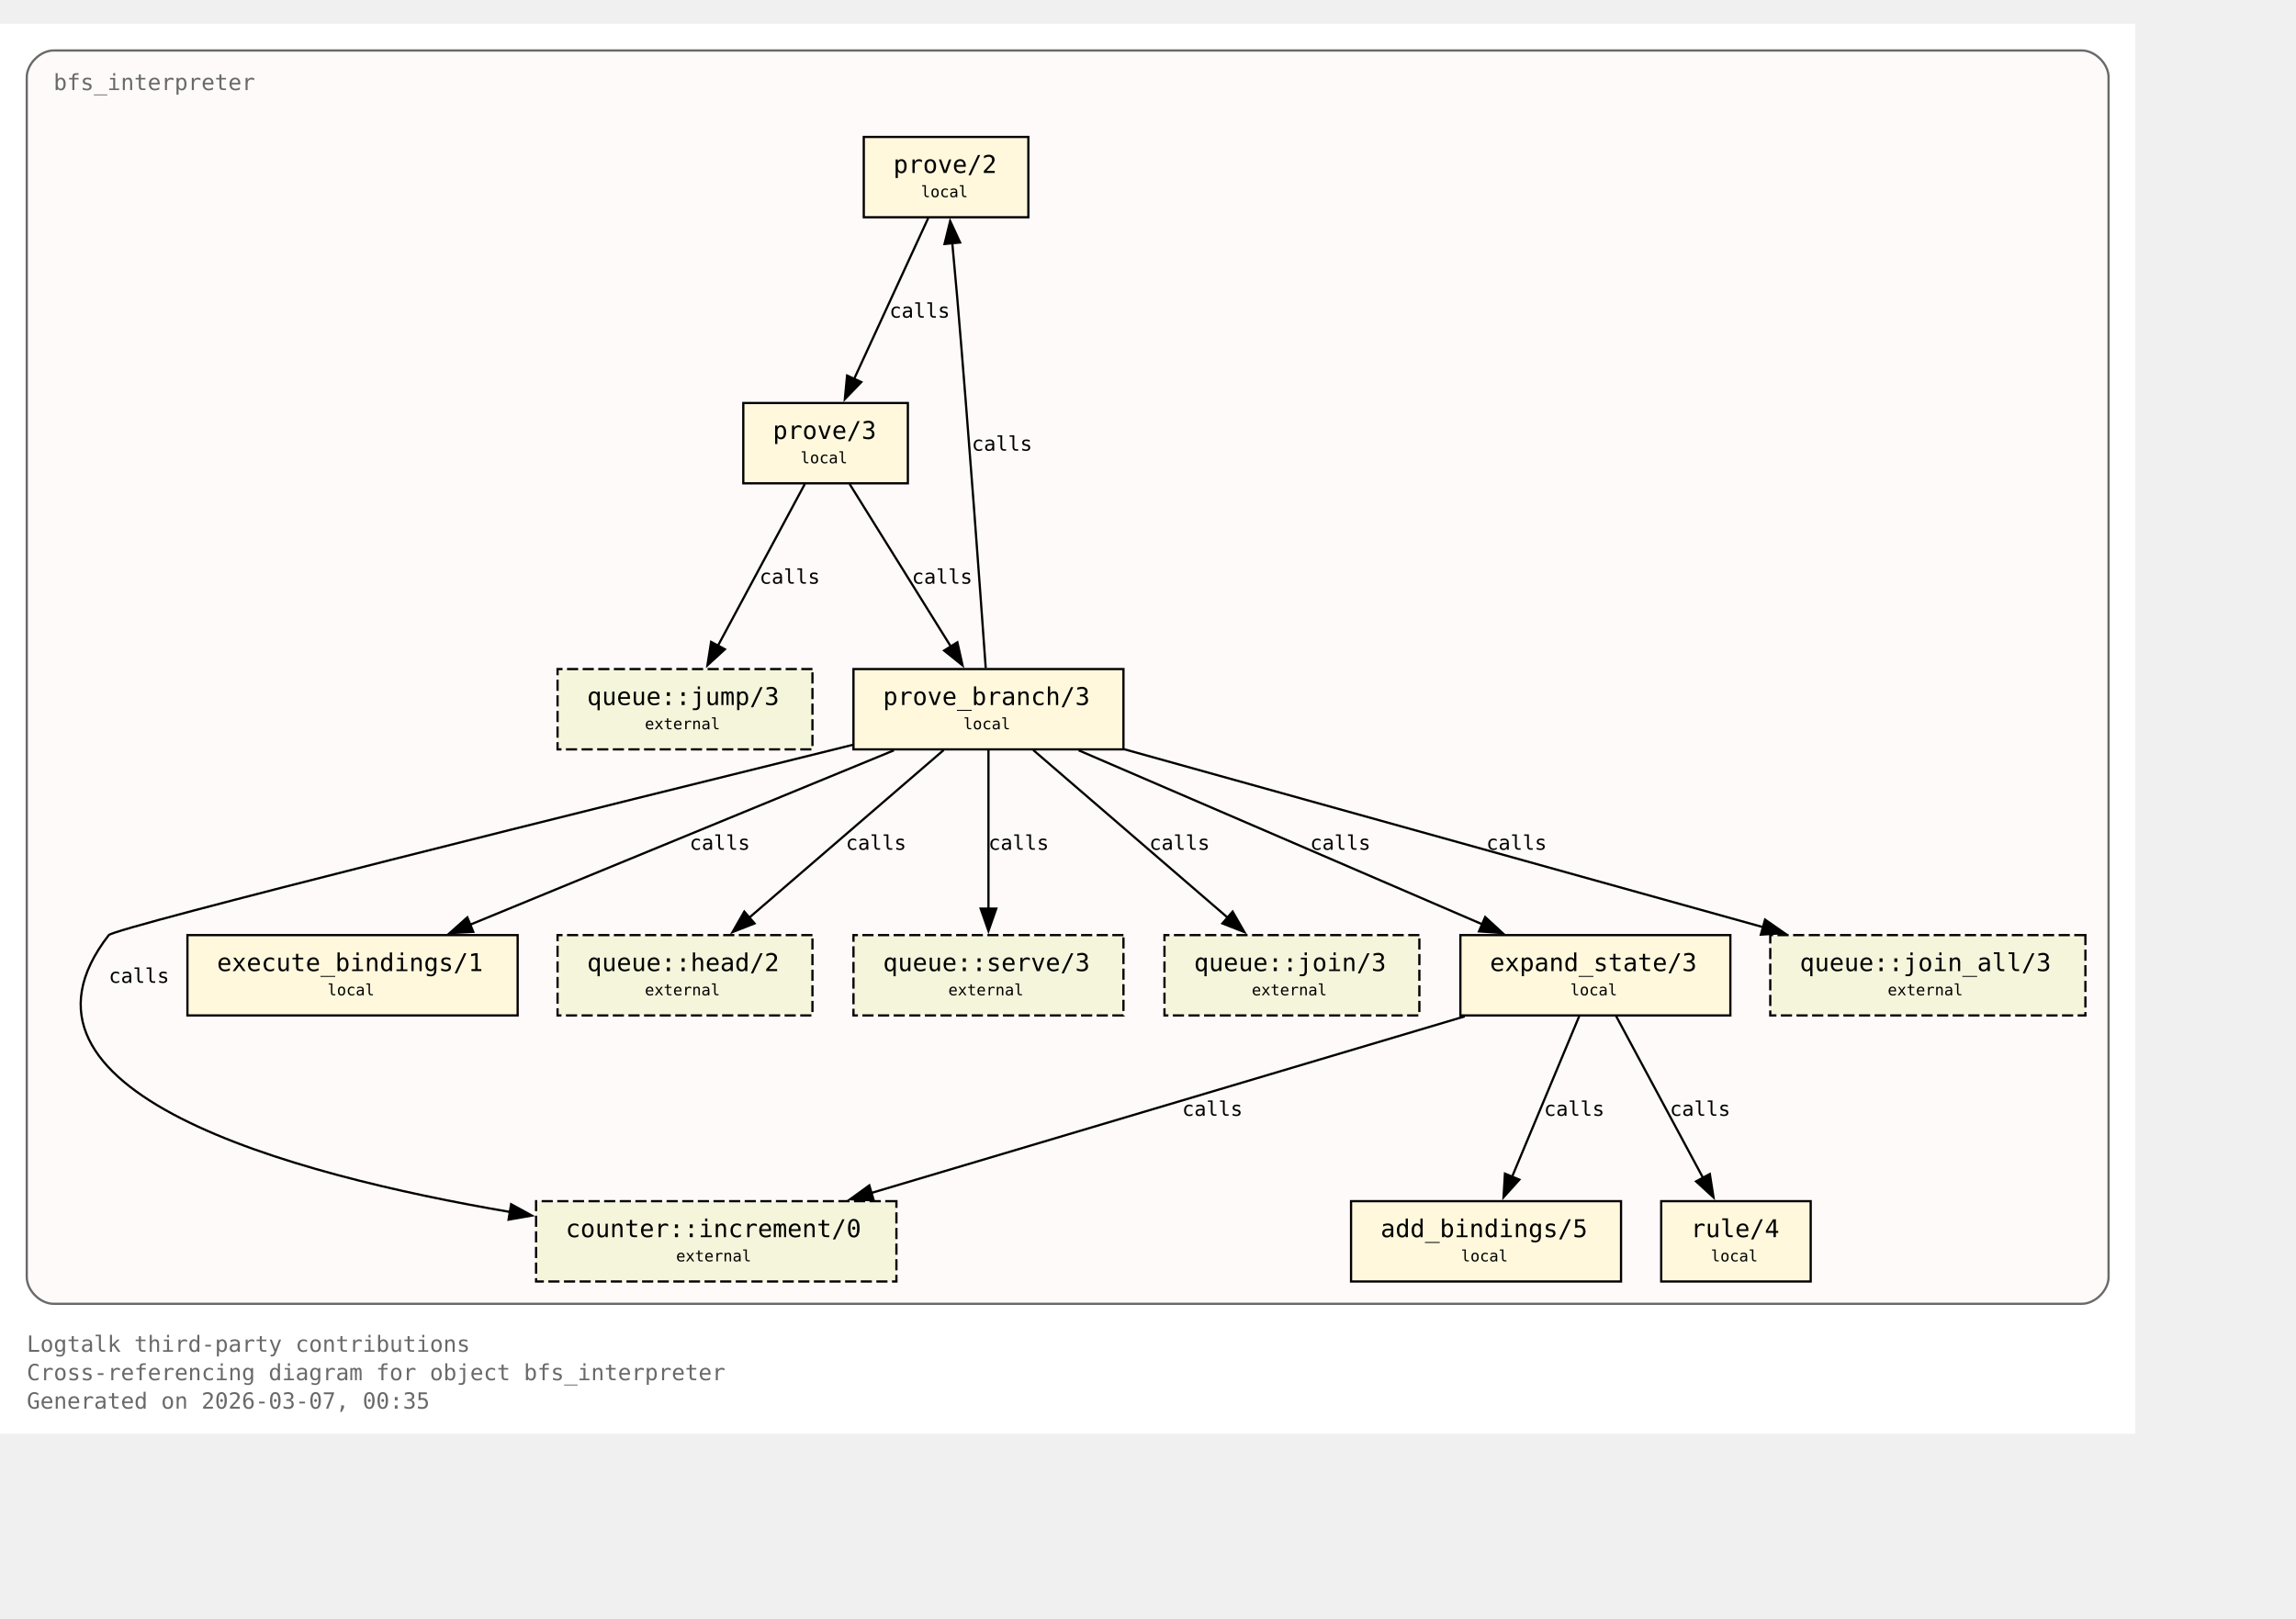
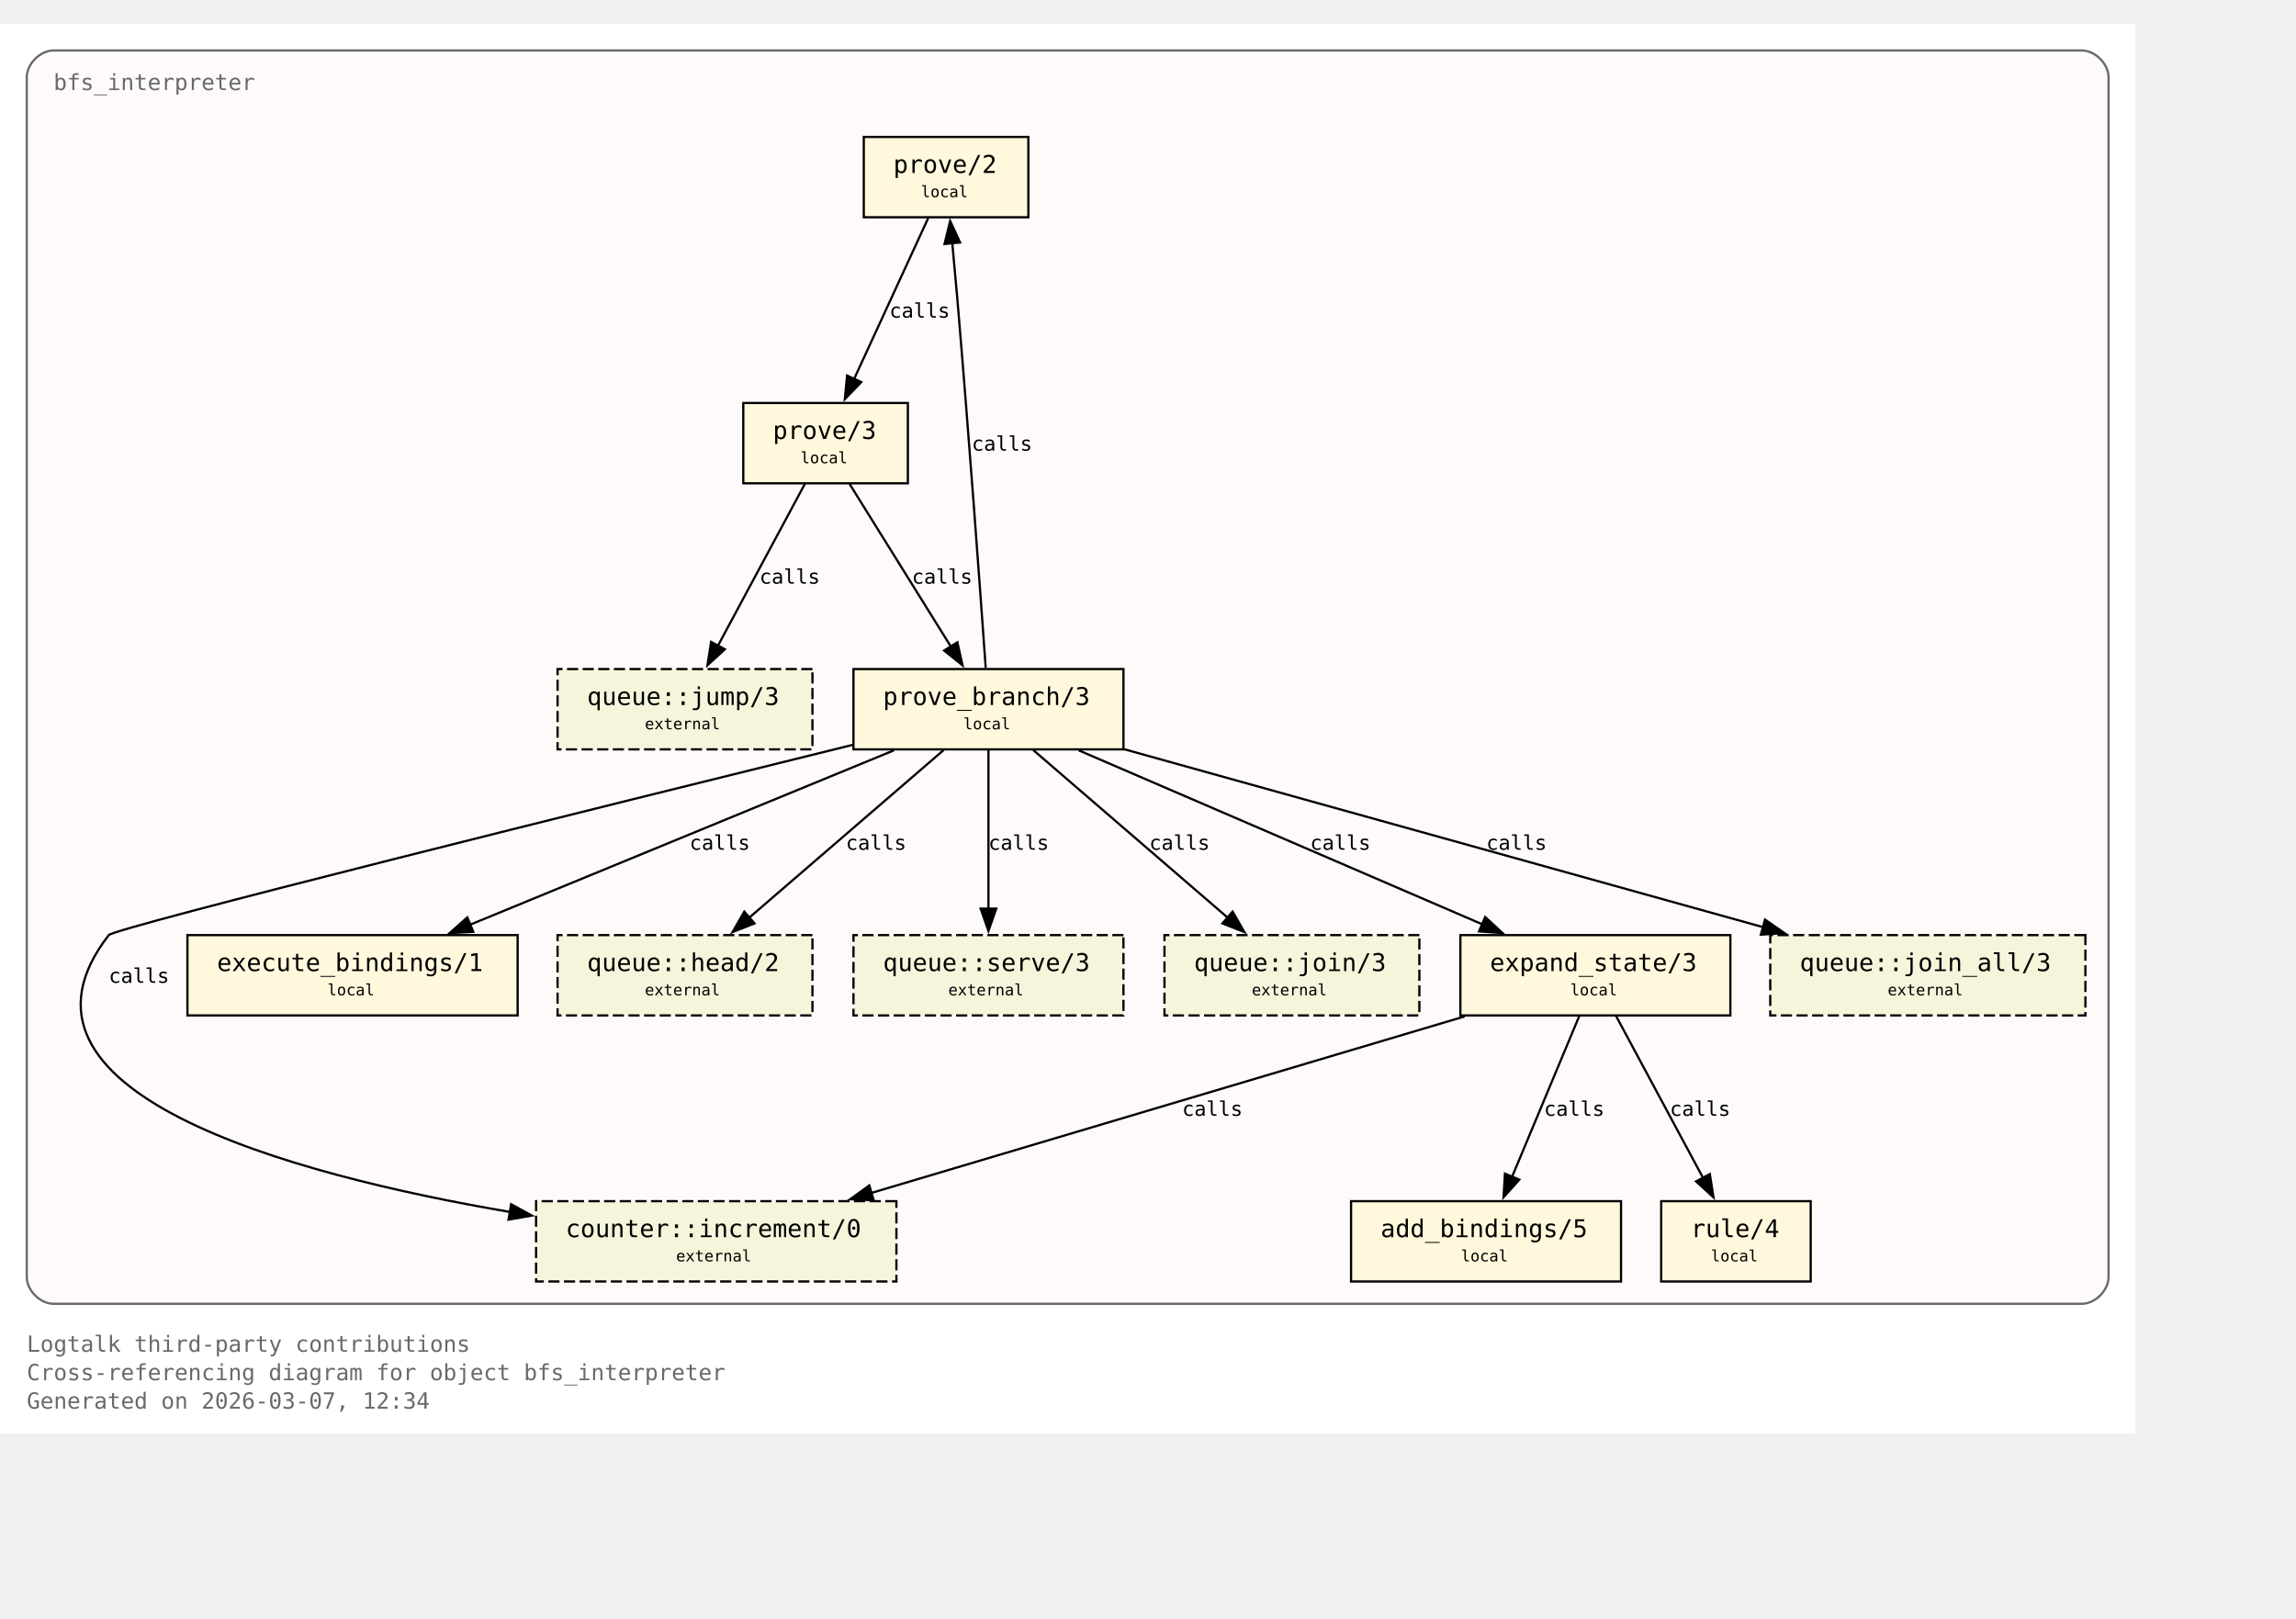
<svg xmlns="http://www.w3.org/2000/svg" xmlns:xlink="http://www.w3.org/1999/xlink" width="1101pt" height="776pt" viewBox="72.00 72.00 1029.00 704.00">
  <g id="graph0" class="graph" transform="scale(1 1) rotate(0) translate(76 700)">
    <polygon fill="white" stroke="none" points="-4,4 -4,-628 953,-628 953,4 -4,4" />
    <text xml:space="preserve" text-anchor="start" x="8" y="-32.75" font-family="Monospace" font-size="10.00" fill="dimgray">Logtalk third-party contributions</text>
    <text xml:space="preserve" text-anchor="start" x="8" y="-20" font-family="Monospace" font-size="10.00" fill="dimgray">Cross-referencing diagram for object bfs_interpreter</text>
-     <text xml:space="preserve" text-anchor="start" x="8" y="-7.25" font-family="Monospace" font-size="10.00" fill="dimgray">Generated on 2026-03-07, 00:35</text>
+     <text xml:space="preserve" text-anchor="start" x="8" y="-7.25" font-family="Monospace" font-size="10.00" fill="dimgray">Generated on 2026-03-07, 12:34</text>
    <g id="clust1" class="cluster">
      <g id="a_clust1">
        <a xlink:title="bfs_interpreter">
          <path fill="snow" stroke="dimgray" d="M20,-54.25C20,-54.25 929,-54.25 929,-54.25 935,-54.25 941,-60.25 941,-66.25 941,-66.25 941,-604 941,-604 941,-610 935,-616 929,-616 929,-616 20,-616 20,-616 14,-616 8,-610 8,-604 8,-604 8,-66.25 8,-66.25 8,-60.25 14,-54.25 20,-54.25" />
          <g id="a_clust1_0">
-             <a xlink:href="https://github.com/LogtalkDotOrg/logtalk3/tree/1695b4f1a19fb79010f5bb3201f5519a79f9d662/contributions/verdi_neruda/bfs_interpreter.lgt#L35" xlink:title="https://github.com/LogtalkDotOrg/logtalk3/tree/1695b4f1a19fb79010f5bb3201f5519a79f9d662/contributions/verdi_neruda/bfs_interpreter.lgt#L35">
+             <a xlink:href="https://github.com/LogtalkDotOrg/logtalk3/tree/8547ed27fa4933892b70c9a32ec030acaf6cac7a/contributions/verdi_neruda/bfs_interpreter.lgt#L35" xlink:title="https://github.com/LogtalkDotOrg/logtalk3/tree/8547ed27fa4933892b70c9a32ec030acaf6cac7a/contributions/verdi_neruda/bfs_interpreter.lgt#L35">
              <text xml:space="preserve" text-anchor="start" x="20" y="-598.25" font-family="Monospace" font-size="10.00" fill="dimgray">bfs_interpreter</text>
            </a>
          </g>
        </a>
      </g>
    </g>
    <g id="node1" class="node">
      <polygon fill="cornsilk" stroke="black" points="456.88,-577.25 383.12,-577.25 383.12,-541.25 456.88,-541.25 456.88,-577.25" />
      <text xml:space="preserve" text-anchor="start" x="391.12" y="-561.5" font-family="Monospace" font-size="9.00"> </text>
      <g id="a_node1_1">
-         <a xlink:href="https://github.com/LogtalkDotOrg/logtalk3/tree/1695b4f1a19fb79010f5bb3201f5519a79f9d662/contributions/verdi_neruda/bfs_interpreter.lgt#L45" xlink:title="https://github.com/LogtalkDotOrg/logtalk3/tree/1695b4f1a19fb79010f5bb3201f5519a79f9d662/contributions/verdi_neruda/bfs_interpreter.lgt#L45">
+         <a xlink:href="https://github.com/LogtalkDotOrg/logtalk3/tree/8547ed27fa4933892b70c9a32ec030acaf6cac7a/contributions/verdi_neruda/bfs_interpreter.lgt#L45" xlink:title="https://github.com/LogtalkDotOrg/logtalk3/tree/8547ed27fa4933892b70c9a32ec030acaf6cac7a/contributions/verdi_neruda/bfs_interpreter.lgt#L45">
          <text xml:space="preserve" text-anchor="start" x="396.38" y="-561.12" font-family="Monospace" font-size="11.00">prove/2</text>
        </a>
      </g>
      <text xml:space="preserve" text-anchor="start" x="443.62" y="-561.5" font-family="Monospace" font-size="9.00"> </text>
      <text xml:space="preserve" text-anchor="start" x="391.12" y="-549.12" font-family="Monospace" font-size="9.00"> </text>
      <text xml:space="preserve" text-anchor="start" x="408.75" y="-550.25" font-family="Monospace" font-size="7.00">local</text>
      <text xml:space="preserve" text-anchor="start" x="443.62" y="-549.12" font-family="Monospace" font-size="9.00"> </text>
    </g>
    <g id="node2" class="node">
      <polygon fill="cornsilk" stroke="black" points="402.88,-458 329.12,-458 329.12,-422 402.88,-422 402.88,-458" />
      <text xml:space="preserve" text-anchor="start" x="337.12" y="-442.25" font-family="Monospace" font-size="9.00"> </text>
      <g id="a_node2_2">
-         <a xlink:href="https://github.com/LogtalkDotOrg/logtalk3/tree/1695b4f1a19fb79010f5bb3201f5519a79f9d662/contributions/verdi_neruda/bfs_interpreter.lgt#L48" xlink:title="https://github.com/LogtalkDotOrg/logtalk3/tree/1695b4f1a19fb79010f5bb3201f5519a79f9d662/contributions/verdi_neruda/bfs_interpreter.lgt#L48">
+         <a xlink:href="https://github.com/LogtalkDotOrg/logtalk3/tree/8547ed27fa4933892b70c9a32ec030acaf6cac7a/contributions/verdi_neruda/bfs_interpreter.lgt#L48" xlink:title="https://github.com/LogtalkDotOrg/logtalk3/tree/8547ed27fa4933892b70c9a32ec030acaf6cac7a/contributions/verdi_neruda/bfs_interpreter.lgt#L48">
          <text xml:space="preserve" text-anchor="start" x="342.38" y="-441.88" font-family="Monospace" font-size="11.00">prove/3</text>
        </a>
      </g>
      <text xml:space="preserve" text-anchor="start" x="389.62" y="-442.25" font-family="Monospace" font-size="9.00"> </text>
      <text xml:space="preserve" text-anchor="start" x="337.12" y="-429.88" font-family="Monospace" font-size="9.00"> </text>
      <text xml:space="preserve" text-anchor="start" x="354.75" y="-431" font-family="Monospace" font-size="7.00">local</text>
      <text xml:space="preserve" text-anchor="start" x="389.62" y="-429.88" font-family="Monospace" font-size="9.00"> </text>
    </g>
    <g id="edge1" class="edge">
      <g id="a_edge1">
-         <a xlink:href="https://github.com/LogtalkDotOrg/logtalk3/tree/1695b4f1a19fb79010f5bb3201f5519a79f9d662/contributions/verdi_neruda/bfs_interpreter.lgt#L45" xlink:title="calls">
+         <a xlink:href="https://github.com/LogtalkDotOrg/logtalk3/tree/8547ed27fa4933892b70c9a32ec030acaf6cac7a/contributions/verdi_neruda/bfs_interpreter.lgt#L45" xlink:title="calls">
          <path fill="none" stroke="black" d="M412.03,-540.95C403.26,-521.9 389.03,-491 378.71,-468.6" />
          <polygon fill="black" stroke="black" points="382,-467.37 374.63,-459.75 375.64,-470.29 382,-467.37" />
        </a>
      </g>
      <g id="a_edge1-label">
-         <a xlink:href="https://github.com/LogtalkDotOrg/logtalk3/tree/1695b4f1a19fb79010f5bb3201f5519a79f9d662/contributions/verdi_neruda/bfs_interpreter.lgt#L45" xlink:title="https://github.com/LogtalkDotOrg/logtalk3/tree/1695b4f1a19fb79010f5bb3201f5519a79f9d662/contributions/verdi_neruda/bfs_interpreter.lgt#L45">
+         <a xlink:href="https://github.com/LogtalkDotOrg/logtalk3/tree/8547ed27fa4933892b70c9a32ec030acaf6cac7a/contributions/verdi_neruda/bfs_interpreter.lgt#L45" xlink:title="https://github.com/LogtalkDotOrg/logtalk3/tree/8547ed27fa4933892b70c9a32ec030acaf6cac7a/contributions/verdi_neruda/bfs_interpreter.lgt#L45">
          <text xml:space="preserve" text-anchor="start" x="394.62" y="-496.25" font-family="Monospace" font-size="9.00">calls</text>
        </a>
      </g>
    </g>
    <g id="node3" class="node">
      <polygon fill="cornsilk" stroke="black" points="499.5,-338.75 378.5,-338.75 378.5,-302.75 499.5,-302.75 499.5,-338.75" />
      <text xml:space="preserve" text-anchor="start" x="386.5" y="-323" font-family="Monospace" font-size="9.00"> </text>
      <g id="a_node3_3">
-         <a xlink:href="https://github.com/LogtalkDotOrg/logtalk3/tree/1695b4f1a19fb79010f5bb3201f5519a79f9d662/contributions/verdi_neruda/bfs_interpreter.lgt#L53" xlink:title="https://github.com/LogtalkDotOrg/logtalk3/tree/1695b4f1a19fb79010f5bb3201f5519a79f9d662/contributions/verdi_neruda/bfs_interpreter.lgt#L53">
+         <a xlink:href="https://github.com/LogtalkDotOrg/logtalk3/tree/8547ed27fa4933892b70c9a32ec030acaf6cac7a/contributions/verdi_neruda/bfs_interpreter.lgt#L53" xlink:title="https://github.com/LogtalkDotOrg/logtalk3/tree/8547ed27fa4933892b70c9a32ec030acaf6cac7a/contributions/verdi_neruda/bfs_interpreter.lgt#L53">
          <text xml:space="preserve" text-anchor="start" x="391.75" y="-322.62" font-family="Monospace" font-size="11.00">prove_branch/3</text>
        </a>
      </g>
      <text xml:space="preserve" text-anchor="start" x="486.25" y="-323" font-family="Monospace" font-size="9.00"> </text>
      <text xml:space="preserve" text-anchor="start" x="386.5" y="-310.62" font-family="Monospace" font-size="9.00"> </text>
      <text xml:space="preserve" text-anchor="start" x="427.75" y="-311.75" font-family="Monospace" font-size="7.00">local</text>
      <text xml:space="preserve" text-anchor="start" x="486.25" y="-310.62" font-family="Monospace" font-size="9.00"> </text>
    </g>
    <g id="edge2" class="edge">
      <g id="a_edge2">
-         <a xlink:href="https://github.com/LogtalkDotOrg/logtalk3/tree/1695b4f1a19fb79010f5bb3201f5519a79f9d662/contributions/verdi_neruda/bfs_interpreter.lgt#L48" xlink:title="calls">
+         <a xlink:href="https://github.com/LogtalkDotOrg/logtalk3/tree/8547ed27fa4933892b70c9a32ec030acaf6cac7a/contributions/verdi_neruda/bfs_interpreter.lgt#L48" xlink:title="calls">
          <path fill="none" stroke="black" d="M376.77,-421.7C388.74,-402.48 408.22,-371.19 422.2,-348.74" />
          <polygon fill="black" stroke="black" points="425.07,-350.75 427.38,-340.41 419.13,-347.05 425.07,-350.75" />
        </a>
      </g>
      <g id="a_edge2-label">
-         <a xlink:href="https://github.com/LogtalkDotOrg/logtalk3/tree/1695b4f1a19fb79010f5bb3201f5519a79f9d662/contributions/verdi_neruda/bfs_interpreter.lgt#L48" xlink:title="https://github.com/LogtalkDotOrg/logtalk3/tree/1695b4f1a19fb79010f5bb3201f5519a79f9d662/contributions/verdi_neruda/bfs_interpreter.lgt#L48">
+         <a xlink:href="https://github.com/LogtalkDotOrg/logtalk3/tree/8547ed27fa4933892b70c9a32ec030acaf6cac7a/contributions/verdi_neruda/bfs_interpreter.lgt#L48" xlink:title="https://github.com/LogtalkDotOrg/logtalk3/tree/8547ed27fa4933892b70c9a32ec030acaf6cac7a/contributions/verdi_neruda/bfs_interpreter.lgt#L48">
          <text xml:space="preserve" text-anchor="start" x="404.69" y="-377" font-family="Monospace" font-size="9.00">calls</text>
        </a>
      </g>
    </g>
    <g id="node8" class="node">
      <polygon fill="beige" stroke="black" stroke-dasharray="5,2" points="360.12,-338.75 245.88,-338.75 245.88,-302.75 360.12,-302.75 360.12,-338.75" />
      <text xml:space="preserve" text-anchor="start" x="253.88" y="-323" font-family="Monospace" font-size="9.00"> </text>
      <g id="a_node8_4">
        <a xlink:href="https://logtalk.org/library/queuep_0.html#jump-3" xlink:title="https://logtalk.org/library/queuep_0.html#jump-3">
          <text xml:space="preserve" text-anchor="start" x="259.12" y="-322.62" font-family="Monospace" font-size="11.00">queue::jump/3</text>
        </a>
      </g>
      <text xml:space="preserve" text-anchor="start" x="346.88" y="-323" font-family="Monospace" font-size="9.00"> </text>
      <text xml:space="preserve" text-anchor="start" x="253.88" y="-310.62" font-family="Monospace" font-size="9.00"> </text>
      <text xml:space="preserve" text-anchor="start" x="285" y="-311.75" font-family="Monospace" font-size="7.00">external</text>
      <text xml:space="preserve" text-anchor="start" x="346.88" y="-310.62" font-family="Monospace" font-size="9.00"> </text>
    </g>
    <g id="edge8" class="edge">
      <g id="a_edge8">
-         <a xlink:href="https://github.com/LogtalkDotOrg/logtalk3/tree/1695b4f1a19fb79010f5bb3201f5519a79f9d662/contributions/verdi_neruda/bfs_interpreter.lgt#L48" xlink:title="calls">
+         <a xlink:href="https://github.com/LogtalkDotOrg/logtalk3/tree/8547ed27fa4933892b70c9a32ec030acaf6cac7a/contributions/verdi_neruda/bfs_interpreter.lgt#L48" xlink:title="calls">
          <path fill="none" stroke="black" d="M356.7,-421.7C346.42,-402.56 329.72,-371.47 317.67,-349.04" />
          <polygon fill="black" stroke="black" points="320.87,-347.61 313.05,-340.45 314.7,-350.92 320.87,-347.61" />
        </a>
      </g>
      <g id="a_edge8-label">
-         <a xlink:href="https://github.com/LogtalkDotOrg/logtalk3/tree/1695b4f1a19fb79010f5bb3201f5519a79f9d662/contributions/verdi_neruda/bfs_interpreter.lgt#L48" xlink:title="https://github.com/LogtalkDotOrg/logtalk3/tree/1695b4f1a19fb79010f5bb3201f5519a79f9d662/contributions/verdi_neruda/bfs_interpreter.lgt#L48">
+         <a xlink:href="https://github.com/LogtalkDotOrg/logtalk3/tree/8547ed27fa4933892b70c9a32ec030acaf6cac7a/contributions/verdi_neruda/bfs_interpreter.lgt#L48" xlink:title="https://github.com/LogtalkDotOrg/logtalk3/tree/8547ed27fa4933892b70c9a32ec030acaf6cac7a/contributions/verdi_neruda/bfs_interpreter.lgt#L48">
          <text xml:space="preserve" text-anchor="start" x="336.39" y="-377" font-family="Monospace" font-size="9.00">calls</text>
        </a>
      </g>
    </g>
    <g id="edge4" class="edge">
      <g id="a_edge4">
-         <a xlink:href="https://github.com/LogtalkDotOrg/logtalk3/tree/1695b4f1a19fb79010f5bb3201f5519a79f9d662/contributions/verdi_neruda/bfs_interpreter.lgt#L57" xlink:title="calls">
+         <a xlink:href="https://github.com/LogtalkDotOrg/logtalk3/tree/8547ed27fa4933892b70c9a32ec030acaf6cac7a/contributions/verdi_neruda/bfs_interpreter.lgt#L57" xlink:title="calls">
          <path fill="none" stroke="black" d="M437.77,-339.22C435.45,-371.85 430.2,-444.29 425,-505.25 424.32,-513.2 423.53,-521.81 422.78,-529.74" />
          <polygon fill="black" stroke="black" points="419.31,-529.28 421.84,-539.56 426.28,-529.94 419.31,-529.28" />
        </a>
      </g>
      <g id="a_edge4-label">
-         <a xlink:href="https://github.com/LogtalkDotOrg/logtalk3/tree/1695b4f1a19fb79010f5bb3201f5519a79f9d662/contributions/verdi_neruda/bfs_interpreter.lgt#L57" xlink:title="https://github.com/LogtalkDotOrg/logtalk3/tree/1695b4f1a19fb79010f5bb3201f5519a79f9d662/contributions/verdi_neruda/bfs_interpreter.lgt#L57">
+         <a xlink:href="https://github.com/LogtalkDotOrg/logtalk3/tree/8547ed27fa4933892b70c9a32ec030acaf6cac7a/contributions/verdi_neruda/bfs_interpreter.lgt#L57" xlink:title="https://github.com/LogtalkDotOrg/logtalk3/tree/8547ed27fa4933892b70c9a32ec030acaf6cac7a/contributions/verdi_neruda/bfs_interpreter.lgt#L57">
          <text xml:space="preserve" text-anchor="start" x="431.51" y="-436.62" font-family="Monospace" font-size="9.00">calls</text>
        </a>
      </g>
    </g>
    <g id="node4" class="node">
      <polygon fill="cornsilk" stroke="black" points="771.5,-219.5 650.5,-219.5 650.5,-183.5 771.5,-183.5 771.5,-219.5" />
      <text xml:space="preserve" text-anchor="start" x="658.5" y="-203.75" font-family="Monospace" font-size="9.00"> </text>
      <g id="a_node4_5">
-         <a xlink:href="https://github.com/LogtalkDotOrg/logtalk3/tree/1695b4f1a19fb79010f5bb3201f5519a79f9d662/contributions/verdi_neruda/bfs_interpreter.lgt#L75" xlink:title="https://github.com/LogtalkDotOrg/logtalk3/tree/1695b4f1a19fb79010f5bb3201f5519a79f9d662/contributions/verdi_neruda/bfs_interpreter.lgt#L75">
+         <a xlink:href="https://github.com/LogtalkDotOrg/logtalk3/tree/8547ed27fa4933892b70c9a32ec030acaf6cac7a/contributions/verdi_neruda/bfs_interpreter.lgt#L75" xlink:title="https://github.com/LogtalkDotOrg/logtalk3/tree/8547ed27fa4933892b70c9a32ec030acaf6cac7a/contributions/verdi_neruda/bfs_interpreter.lgt#L75">
          <text xml:space="preserve" text-anchor="start" x="663.75" y="-203.38" font-family="Monospace" font-size="11.00">expand_state/3</text>
        </a>
      </g>
      <text xml:space="preserve" text-anchor="start" x="758.25" y="-203.75" font-family="Monospace" font-size="9.00"> </text>
      <text xml:space="preserve" text-anchor="start" x="658.5" y="-191.38" font-family="Monospace" font-size="9.00"> </text>
      <text xml:space="preserve" text-anchor="start" x="699.75" y="-192.5" font-family="Monospace" font-size="7.00">local</text>
      <text xml:space="preserve" text-anchor="start" x="758.25" y="-191.38" font-family="Monospace" font-size="9.00"> </text>
    </g>
    <g id="edge5" class="edge">
      <g id="a_edge5">
-         <a xlink:href="https://github.com/LogtalkDotOrg/logtalk3/tree/1695b4f1a19fb79010f5bb3201f5519a79f9d662/contributions/verdi_neruda/bfs_interpreter.lgt#L57" xlink:title="calls">
+         <a xlink:href="https://github.com/LogtalkDotOrg/logtalk3/tree/8547ed27fa4933892b70c9a32ec030acaf6cac7a/contributions/verdi_neruda/bfs_interpreter.lgt#L57" xlink:title="calls">
          <path fill="none" stroke="black" d="M479.43,-302.32C527.61,-281.55 608.15,-246.84 660.41,-224.31" />
          <polygon fill="black" stroke="black" points="661.61,-227.6 669.4,-220.43 658.84,-221.17 661.61,-227.6" />
        </a>
      </g>
      <g id="a_edge5-label">
-         <a xlink:href="https://github.com/LogtalkDotOrg/logtalk3/tree/1695b4f1a19fb79010f5bb3201f5519a79f9d662/contributions/verdi_neruda/bfs_interpreter.lgt#L57" xlink:title="https://github.com/LogtalkDotOrg/logtalk3/tree/1695b4f1a19fb79010f5bb3201f5519a79f9d662/contributions/verdi_neruda/bfs_interpreter.lgt#L57">
+         <a xlink:href="https://github.com/LogtalkDotOrg/logtalk3/tree/8547ed27fa4933892b70c9a32ec030acaf6cac7a/contributions/verdi_neruda/bfs_interpreter.lgt#L57" xlink:title="https://github.com/LogtalkDotOrg/logtalk3/tree/8547ed27fa4933892b70c9a32ec030acaf6cac7a/contributions/verdi_neruda/bfs_interpreter.lgt#L57">
          <text xml:space="preserve" text-anchor="start" x="583.16" y="-257.75" font-family="Monospace" font-size="9.00">calls</text>
        </a>
      </g>
    </g>
    <g id="node6" class="node">
      <polygon fill="cornsilk" stroke="black" points="228,-219.5 80,-219.5 80,-183.5 228,-183.5 228,-219.5" />
      <text xml:space="preserve" text-anchor="start" x="88" y="-203.75" font-family="Monospace" font-size="9.00"> </text>
      <g id="a_node6_6">
-         <a xlink:href="https://github.com/LogtalkDotOrg/logtalk3/tree/1695b4f1a19fb79010f5bb3201f5519a79f9d662/contributions/verdi_neruda/bfs_interpreter.lgt#L100" xlink:title="https://github.com/LogtalkDotOrg/logtalk3/tree/1695b4f1a19fb79010f5bb3201f5519a79f9d662/contributions/verdi_neruda/bfs_interpreter.lgt#L100">
+         <a xlink:href="https://github.com/LogtalkDotOrg/logtalk3/tree/8547ed27fa4933892b70c9a32ec030acaf6cac7a/contributions/verdi_neruda/bfs_interpreter.lgt#L100" xlink:title="https://github.com/LogtalkDotOrg/logtalk3/tree/8547ed27fa4933892b70c9a32ec030acaf6cac7a/contributions/verdi_neruda/bfs_interpreter.lgt#L100">
          <text xml:space="preserve" text-anchor="start" x="93.25" y="-203.38" font-family="Monospace" font-size="11.00">execute_bindings/1</text>
        </a>
      </g>
      <text xml:space="preserve" text-anchor="start" x="214.75" y="-203.75" font-family="Monospace" font-size="9.00"> </text>
      <text xml:space="preserve" text-anchor="start" x="88" y="-191.38" font-family="Monospace" font-size="9.00"> </text>
      <text xml:space="preserve" text-anchor="start" x="142.75" y="-192.5" font-family="Monospace" font-size="7.00">local</text>
      <text xml:space="preserve" text-anchor="start" x="214.75" y="-191.38" font-family="Monospace" font-size="9.00"> </text>
    </g>
    <g id="edge3" class="edge">
      <g id="a_edge3">
-         <a xlink:href="https://github.com/LogtalkDotOrg/logtalk3/tree/1695b4f1a19fb79010f5bb3201f5519a79f9d662/contributions/verdi_neruda/bfs_interpreter.lgt#L53" xlink:title="calls">
+         <a xlink:href="https://github.com/LogtalkDotOrg/logtalk3/tree/8547ed27fa4933892b70c9a32ec030acaf6cac7a/contributions/verdi_neruda/bfs_interpreter.lgt#L53" xlink:title="calls">
          <path fill="none" stroke="black" d="M396.64,-302.32C346.05,-281.51 261.41,-246.69 206.66,-224.16" />
          <polygon fill="black" stroke="black" points="208.11,-220.97 197.53,-220.41 205.44,-227.45 208.11,-220.97" />
        </a>
      </g>
      <g id="a_edge3-label">
-         <a xlink:href="https://github.com/LogtalkDotOrg/logtalk3/tree/1695b4f1a19fb79010f5bb3201f5519a79f9d662/contributions/verdi_neruda/bfs_interpreter.lgt#L53" xlink:title="https://github.com/LogtalkDotOrg/logtalk3/tree/1695b4f1a19fb79010f5bb3201f5519a79f9d662/contributions/verdi_neruda/bfs_interpreter.lgt#L53">
+         <a xlink:href="https://github.com/LogtalkDotOrg/logtalk3/tree/8547ed27fa4933892b70c9a32ec030acaf6cac7a/contributions/verdi_neruda/bfs_interpreter.lgt#L53" xlink:title="https://github.com/LogtalkDotOrg/logtalk3/tree/8547ed27fa4933892b70c9a32ec030acaf6cac7a/contributions/verdi_neruda/bfs_interpreter.lgt#L53">
          <text xml:space="preserve" text-anchor="start" x="305.05" y="-257.75" font-family="Monospace" font-size="9.00">calls</text>
        </a>
      </g>
    </g>
    <g id="node9" class="node">
      <polygon fill="beige" stroke="black" stroke-dasharray="5,2" points="360.12,-219.5 245.88,-219.5 245.88,-183.5 360.12,-183.5 360.12,-219.5" />
      <text xml:space="preserve" text-anchor="start" x="253.88" y="-203.75" font-family="Monospace" font-size="9.00"> </text>
      <g id="a_node9_7">
        <a xlink:href="https://logtalk.org/library/queuep_0.html#head-2" xlink:title="https://logtalk.org/library/queuep_0.html#head-2">
          <text xml:space="preserve" text-anchor="start" x="259.12" y="-203.38" font-family="Monospace" font-size="11.00">queue::head/2</text>
        </a>
      </g>
      <text xml:space="preserve" text-anchor="start" x="346.88" y="-203.75" font-family="Monospace" font-size="9.00"> </text>
      <text xml:space="preserve" text-anchor="start" x="253.88" y="-191.38" font-family="Monospace" font-size="9.00"> </text>
      <text xml:space="preserve" text-anchor="start" x="285" y="-192.5" font-family="Monospace" font-size="7.00">external</text>
      <text xml:space="preserve" text-anchor="start" x="346.88" y="-191.38" font-family="Monospace" font-size="9.00"> </text>
    </g>
    <g id="edge9" class="edge">
      <g id="a_edge9">
-         <a xlink:href="https://github.com/LogtalkDotOrg/logtalk3/tree/1695b4f1a19fb79010f5bb3201f5519a79f9d662/contributions/verdi_neruda/bfs_interpreter.lgt#L53" xlink:title="calls">
+         <a xlink:href="https://github.com/LogtalkDotOrg/logtalk3/tree/8547ed27fa4933892b70c9a32ec030acaf6cac7a/contributions/verdi_neruda/bfs_interpreter.lgt#L53" xlink:title="calls">
          <path fill="none" stroke="black" d="M418.93,-302.45C395.83,-282.53 357.71,-249.67 331.53,-227.1" />
          <polygon fill="black" stroke="black" points="334.16,-224.74 324.3,-220.86 329.58,-230.04 334.16,-224.74" />
        </a>
      </g>
      <g id="a_edge9-label">
-         <a xlink:href="https://github.com/LogtalkDotOrg/logtalk3/tree/1695b4f1a19fb79010f5bb3201f5519a79f9d662/contributions/verdi_neruda/bfs_interpreter.lgt#L53" xlink:title="https://github.com/LogtalkDotOrg/logtalk3/tree/1695b4f1a19fb79010f5bb3201f5519a79f9d662/contributions/verdi_neruda/bfs_interpreter.lgt#L53">
+         <a xlink:href="https://github.com/LogtalkDotOrg/logtalk3/tree/8547ed27fa4933892b70c9a32ec030acaf6cac7a/contributions/verdi_neruda/bfs_interpreter.lgt#L53" xlink:title="https://github.com/LogtalkDotOrg/logtalk3/tree/8547ed27fa4933892b70c9a32ec030acaf6cac7a/contributions/verdi_neruda/bfs_interpreter.lgt#L53">
          <text xml:space="preserve" text-anchor="start" x="375.08" y="-257.75" font-family="Monospace" font-size="9.00">calls</text>
        </a>
      </g>
    </g>
    <g id="node10" class="node">
      <polygon fill="beige" stroke="black" stroke-dasharray="5,2" points="499.5,-219.5 378.5,-219.5 378.5,-183.5 499.5,-183.5 499.5,-219.5" />
      <text xml:space="preserve" text-anchor="start" x="386.5" y="-203.75" font-family="Monospace" font-size="9.00"> </text>
      <g id="a_node10_8">
        <a xlink:href="https://logtalk.org/library/queuep_0.html#serve-3" xlink:title="https://logtalk.org/library/queuep_0.html#serve-3">
          <text xml:space="preserve" text-anchor="start" x="391.75" y="-203.38" font-family="Monospace" font-size="11.00">queue::serve/3</text>
        </a>
      </g>
      <text xml:space="preserve" text-anchor="start" x="486.25" y="-203.75" font-family="Monospace" font-size="9.00"> </text>
      <text xml:space="preserve" text-anchor="start" x="386.5" y="-191.38" font-family="Monospace" font-size="9.00"> </text>
      <text xml:space="preserve" text-anchor="start" x="421" y="-192.5" font-family="Monospace" font-size="7.00">external</text>
      <text xml:space="preserve" text-anchor="start" x="486.25" y="-191.38" font-family="Monospace" font-size="9.00"> </text>
    </g>
    <g id="edge10" class="edge">
      <g id="a_edge10">
-         <a xlink:href="https://github.com/LogtalkDotOrg/logtalk3/tree/1695b4f1a19fb79010f5bb3201f5519a79f9d662/contributions/verdi_neruda/bfs_interpreter.lgt#L57" xlink:title="calls">
+         <a xlink:href="https://github.com/LogtalkDotOrg/logtalk3/tree/8547ed27fa4933892b70c9a32ec030acaf6cac7a/contributions/verdi_neruda/bfs_interpreter.lgt#L57" xlink:title="calls">
          <path fill="none" stroke="black" d="M439,-302.45C439,-283.75 439,-253.62 439,-231.33" />
          <polygon fill="black" stroke="black" points="442.5,-231.39 439,-221.39 435.5,-231.39 442.5,-231.39" />
        </a>
      </g>
      <g id="a_edge10-label">
-         <a xlink:href="https://github.com/LogtalkDotOrg/logtalk3/tree/1695b4f1a19fb79010f5bb3201f5519a79f9d662/contributions/verdi_neruda/bfs_interpreter.lgt#L57" xlink:title="https://github.com/LogtalkDotOrg/logtalk3/tree/1695b4f1a19fb79010f5bb3201f5519a79f9d662/contributions/verdi_neruda/bfs_interpreter.lgt#L57">
+         <a xlink:href="https://github.com/LogtalkDotOrg/logtalk3/tree/8547ed27fa4933892b70c9a32ec030acaf6cac7a/contributions/verdi_neruda/bfs_interpreter.lgt#L57" xlink:title="https://github.com/LogtalkDotOrg/logtalk3/tree/8547ed27fa4933892b70c9a32ec030acaf6cac7a/contributions/verdi_neruda/bfs_interpreter.lgt#L57">
          <text xml:space="preserve" text-anchor="start" x="439" y="-257.75" font-family="Monospace" font-size="9.00">calls</text>
        </a>
      </g>
    </g>
    <g id="node11" class="node">
      <polygon fill="beige" stroke="black" stroke-dasharray="5,2" points="632.12,-219.5 517.88,-219.5 517.88,-183.5 632.12,-183.5 632.12,-219.5" />
      <text xml:space="preserve" text-anchor="start" x="525.88" y="-203.75" font-family="Monospace" font-size="9.00"> </text>
      <g id="a_node11_9">
        <a xlink:href="https://logtalk.org/library/queuep_0.html#join-3" xlink:title="https://logtalk.org/library/queuep_0.html#join-3">
          <text xml:space="preserve" text-anchor="start" x="531.12" y="-203.38" font-family="Monospace" font-size="11.00">queue::join/3</text>
        </a>
      </g>
      <text xml:space="preserve" text-anchor="start" x="618.88" y="-203.75" font-family="Monospace" font-size="9.00"> </text>
      <text xml:space="preserve" text-anchor="start" x="525.88" y="-191.38" font-family="Monospace" font-size="9.00"> </text>
      <text xml:space="preserve" text-anchor="start" x="557" y="-192.5" font-family="Monospace" font-size="7.00">external</text>
      <text xml:space="preserve" text-anchor="start" x="618.88" y="-191.38" font-family="Monospace" font-size="9.00"> </text>
    </g>
    <g id="edge11" class="edge">
      <g id="a_edge11">
-         <a xlink:href="https://github.com/LogtalkDotOrg/logtalk3/tree/1695b4f1a19fb79010f5bb3201f5519a79f9d662/contributions/verdi_neruda/bfs_interpreter.lgt#L57" xlink:title="calls">
+         <a xlink:href="https://github.com/LogtalkDotOrg/logtalk3/tree/8547ed27fa4933892b70c9a32ec030acaf6cac7a/contributions/verdi_neruda/bfs_interpreter.lgt#L57" xlink:title="calls">
          <path fill="none" stroke="black" d="M459.07,-302.45C482.17,-282.53 520.29,-249.67 546.47,-227.1" />
          <polygon fill="black" stroke="black" points="548.42,-230.04 553.7,-220.86 543.84,-224.74 548.42,-230.04" />
        </a>
      </g>
      <g id="a_edge11-label">
-         <a xlink:href="https://github.com/LogtalkDotOrg/logtalk3/tree/1695b4f1a19fb79010f5bb3201f5519a79f9d662/contributions/verdi_neruda/bfs_interpreter.lgt#L57" xlink:title="https://github.com/LogtalkDotOrg/logtalk3/tree/1695b4f1a19fb79010f5bb3201f5519a79f9d662/contributions/verdi_neruda/bfs_interpreter.lgt#L57">
+         <a xlink:href="https://github.com/LogtalkDotOrg/logtalk3/tree/8547ed27fa4933892b70c9a32ec030acaf6cac7a/contributions/verdi_neruda/bfs_interpreter.lgt#L57" xlink:title="https://github.com/LogtalkDotOrg/logtalk3/tree/8547ed27fa4933892b70c9a32ec030acaf6cac7a/contributions/verdi_neruda/bfs_interpreter.lgt#L57">
          <text xml:space="preserve" text-anchor="start" x="511.08" y="-257.75" font-family="Monospace" font-size="9.00">calls</text>
        </a>
      </g>
    </g>
    <g id="node12" class="node">
      <polygon fill="beige" stroke="black" stroke-dasharray="5,2" points="397.75,-100.25 236.25,-100.25 236.25,-64.25 397.75,-64.25 397.75,-100.25" />
      <text xml:space="preserve" text-anchor="start" x="244.25" y="-84.5" font-family="Monospace" font-size="9.00"> </text>
      <g id="a_node12_10">
        <a xlink:href="https://logtalk.org/library/counter_0.html#increment-0" xlink:title="https://logtalk.org/library/counter_0.html#increment-0">
          <text xml:space="preserve" text-anchor="start" x="249.5" y="-84.12" font-family="Monospace" font-size="11.00">counter::increment/0</text>
        </a>
      </g>
      <text xml:space="preserve" text-anchor="start" x="384.5" y="-84.5" font-family="Monospace" font-size="9.00"> </text>
      <text xml:space="preserve" text-anchor="start" x="244.25" y="-72.12" font-family="Monospace" font-size="9.00"> </text>
      <text xml:space="preserve" text-anchor="start" x="299" y="-73.25" font-family="Monospace" font-size="7.00">external</text>
      <text xml:space="preserve" text-anchor="start" x="384.5" y="-72.12" font-family="Monospace" font-size="9.00"> </text>
    </g>
    <g id="edge12" class="edge">
      <g id="a_edge12">
-         <a xlink:href="https://github.com/LogtalkDotOrg/logtalk3/tree/1695b4f1a19fb79010f5bb3201f5519a79f9d662/contributions/verdi_neruda/bfs_interpreter.lgt#L57" xlink:title="calls">
+         <a xlink:href="https://github.com/LogtalkDotOrg/logtalk3/tree/8547ed27fa4933892b70c9a32ec030acaf6cac7a/contributions/verdi_neruda/bfs_interpreter.lgt#L57" xlink:title="calls">
          <path fill="none" stroke="black" d="M378.32,-304.82C268.39,-277.71 47.35,-222.85 44.75,-219.5 -10,-149.09 125.72,-112.3 224.6,-95.41" />
          <polygon fill="black" stroke="black" points="225.07,-98.88 234.36,-93.79 223.92,-91.97 225.07,-98.88" />
        </a>
      </g>
      <g id="a_edge12-label">
-         <a xlink:href="https://github.com/LogtalkDotOrg/logtalk3/tree/1695b4f1a19fb79010f5bb3201f5519a79f9d662/contributions/verdi_neruda/bfs_interpreter.lgt#L57" xlink:title="https://github.com/LogtalkDotOrg/logtalk3/tree/1695b4f1a19fb79010f5bb3201f5519a79f9d662/contributions/verdi_neruda/bfs_interpreter.lgt#L57">
+         <a xlink:href="https://github.com/LogtalkDotOrg/logtalk3/tree/8547ed27fa4933892b70c9a32ec030acaf6cac7a/contributions/verdi_neruda/bfs_interpreter.lgt#L57" xlink:title="https://github.com/LogtalkDotOrg/logtalk3/tree/8547ed27fa4933892b70c9a32ec030acaf6cac7a/contributions/verdi_neruda/bfs_interpreter.lgt#L57">
          <text xml:space="preserve" text-anchor="start" x="44.75" y="-198.12" font-family="Monospace" font-size="9.00">calls</text>
        </a>
      </g>
    </g>
    <g id="node13" class="node">
      <polygon fill="beige" stroke="black" stroke-dasharray="5,2" points="930.62,-219.5 789.38,-219.5 789.38,-183.5 930.62,-183.5 930.62,-219.5" />
      <text xml:space="preserve" text-anchor="start" x="797.38" y="-203.75" font-family="Monospace" font-size="9.00"> </text>
      <g id="a_node13_11">
        <a xlink:href="https://logtalk.org/library/queuep_0.html#join-all-3" xlink:title="https://logtalk.org/library/queuep_0.html#join-all-3">
          <text xml:space="preserve" text-anchor="start" x="802.62" y="-203.38" font-family="Monospace" font-size="11.00">queue::join_all/3</text>
        </a>
      </g>
      <text xml:space="preserve" text-anchor="start" x="917.38" y="-203.75" font-family="Monospace" font-size="9.00"> </text>
      <text xml:space="preserve" text-anchor="start" x="797.38" y="-191.38" font-family="Monospace" font-size="9.00"> </text>
      <text xml:space="preserve" text-anchor="start" x="842" y="-192.5" font-family="Monospace" font-size="7.00">external</text>
      <text xml:space="preserve" text-anchor="start" x="917.38" y="-191.38" font-family="Monospace" font-size="9.00"> </text>
    </g>
    <g id="edge13" class="edge">
      <g id="a_edge13">
-         <a xlink:href="https://github.com/LogtalkDotOrg/logtalk3/tree/1695b4f1a19fb79010f5bb3201f5519a79f9d662/contributions/verdi_neruda/bfs_interpreter.lgt#L57" xlink:title="calls">
+         <a xlink:href="https://github.com/LogtalkDotOrg/logtalk3/tree/8547ed27fa4933892b70c9a32ec030acaf6cac7a/contributions/verdi_neruda/bfs_interpreter.lgt#L57" xlink:title="calls">
          <path fill="none" stroke="black" d="M499.77,-302.83C575.61,-281.7 705.21,-245.61 786.54,-222.96" />
          <polygon fill="black" stroke="black" points="787.04,-226.45 795.73,-220.4 785.16,-219.71 787.04,-226.45" />
        </a>
      </g>
      <g id="a_edge13-label">
-         <a xlink:href="https://github.com/LogtalkDotOrg/logtalk3/tree/1695b4f1a19fb79010f5bb3201f5519a79f9d662/contributions/verdi_neruda/bfs_interpreter.lgt#L57" xlink:title="https://github.com/LogtalkDotOrg/logtalk3/tree/1695b4f1a19fb79010f5bb3201f5519a79f9d662/contributions/verdi_neruda/bfs_interpreter.lgt#L57">
+         <a xlink:href="https://github.com/LogtalkDotOrg/logtalk3/tree/8547ed27fa4933892b70c9a32ec030acaf6cac7a/contributions/verdi_neruda/bfs_interpreter.lgt#L57" xlink:title="https://github.com/LogtalkDotOrg/logtalk3/tree/8547ed27fa4933892b70c9a32ec030acaf6cac7a/contributions/verdi_neruda/bfs_interpreter.lgt#L57">
          <text xml:space="preserve" text-anchor="start" x="662.12" y="-257.75" font-family="Monospace" font-size="9.00">calls</text>
        </a>
      </g>
    </g>
    <g id="node5" class="node">
      <polygon fill="cornsilk" stroke="black" points="722.5,-100.25 601.5,-100.25 601.5,-64.25 722.5,-64.25 722.5,-100.25" />
      <text xml:space="preserve" text-anchor="start" x="609.5" y="-84.5" font-family="Monospace" font-size="9.00"> </text>
      <g id="a_node5_12">
-         <a xlink:href="https://github.com/LogtalkDotOrg/logtalk3/tree/1695b4f1a19fb79010f5bb3201f5519a79f9d662/contributions/verdi_neruda/bfs_interpreter.lgt#L94" xlink:title="https://github.com/LogtalkDotOrg/logtalk3/tree/1695b4f1a19fb79010f5bb3201f5519a79f9d662/contributions/verdi_neruda/bfs_interpreter.lgt#L94">
+         <a xlink:href="https://github.com/LogtalkDotOrg/logtalk3/tree/8547ed27fa4933892b70c9a32ec030acaf6cac7a/contributions/verdi_neruda/bfs_interpreter.lgt#L94" xlink:title="https://github.com/LogtalkDotOrg/logtalk3/tree/8547ed27fa4933892b70c9a32ec030acaf6cac7a/contributions/verdi_neruda/bfs_interpreter.lgt#L94">
          <text xml:space="preserve" text-anchor="start" x="614.75" y="-84.12" font-family="Monospace" font-size="11.00">add_bindings/5</text>
        </a>
      </g>
      <text xml:space="preserve" text-anchor="start" x="709.25" y="-84.5" font-family="Monospace" font-size="9.00"> </text>
      <text xml:space="preserve" text-anchor="start" x="609.5" y="-72.12" font-family="Monospace" font-size="9.00"> </text>
      <text xml:space="preserve" text-anchor="start" x="650.75" y="-73.25" font-family="Monospace" font-size="7.00">local</text>
      <text xml:space="preserve" text-anchor="start" x="709.25" y="-72.12" font-family="Monospace" font-size="9.00"> </text>
    </g>
    <g id="edge7" class="edge">
      <g id="a_edge7">
-         <a xlink:href="https://github.com/LogtalkDotOrg/logtalk3/tree/1695b4f1a19fb79010f5bb3201f5519a79f9d662/contributions/verdi_neruda/bfs_interpreter.lgt#L76" xlink:title="calls">
+         <a xlink:href="https://github.com/LogtalkDotOrg/logtalk3/tree/8547ed27fa4933892b70c9a32ec030acaf6cac7a/contributions/verdi_neruda/bfs_interpreter.lgt#L76" xlink:title="calls">
          <path fill="none" stroke="black" d="M703.77,-183.2C695.84,-164.24 683.01,-133.53 673.66,-111.15" />
          <polygon fill="black" stroke="black" points="676.93,-109.9 669.84,-102.02 670.47,-112.59 676.93,-109.9" />
        </a>
      </g>
      <g id="a_edge7-label">
-         <a xlink:href="https://github.com/LogtalkDotOrg/logtalk3/tree/1695b4f1a19fb79010f5bb3201f5519a79f9d662/contributions/verdi_neruda/bfs_interpreter.lgt#L76" xlink:title="https://github.com/LogtalkDotOrg/logtalk3/tree/1695b4f1a19fb79010f5bb3201f5519a79f9d662/contributions/verdi_neruda/bfs_interpreter.lgt#L76">
+         <a xlink:href="https://github.com/LogtalkDotOrg/logtalk3/tree/8547ed27fa4933892b70c9a32ec030acaf6cac7a/contributions/verdi_neruda/bfs_interpreter.lgt#L76" xlink:title="https://github.com/LogtalkDotOrg/logtalk3/tree/8547ed27fa4933892b70c9a32ec030acaf6cac7a/contributions/verdi_neruda/bfs_interpreter.lgt#L76">
          <text xml:space="preserve" text-anchor="start" x="687.97" y="-138.5" font-family="Monospace" font-size="9.00">calls</text>
        </a>
      </g>
    </g>
    <g id="node7" class="node">
      <polygon fill="cornsilk" stroke="black" points="807.5,-100.25 740.5,-100.25 740.5,-64.25 807.5,-64.25 807.5,-100.25" />
      <text xml:space="preserve" text-anchor="start" x="748.5" y="-84.5" font-family="Monospace" font-size="9.00"> </text>
      <g id="a_node7_13">
-         <a xlink:href="https://github.com/LogtalkDotOrg/logtalk3/tree/1695b4f1a19fb79010f5bb3201f5519a79f9d662/contributions/verdi_neruda/bfs_interpreter.lgt#L105" xlink:title="https://github.com/LogtalkDotOrg/logtalk3/tree/1695b4f1a19fb79010f5bb3201f5519a79f9d662/contributions/verdi_neruda/bfs_interpreter.lgt#L105">
+         <a xlink:href="https://github.com/LogtalkDotOrg/logtalk3/tree/8547ed27fa4933892b70c9a32ec030acaf6cac7a/contributions/verdi_neruda/bfs_interpreter.lgt#L105" xlink:title="https://github.com/LogtalkDotOrg/logtalk3/tree/8547ed27fa4933892b70c9a32ec030acaf6cac7a/contributions/verdi_neruda/bfs_interpreter.lgt#L105">
          <text xml:space="preserve" text-anchor="start" x="753.75" y="-84.12" font-family="Monospace" font-size="11.00">rule/4</text>
        </a>
      </g>
      <text xml:space="preserve" text-anchor="start" x="794.25" y="-84.5" font-family="Monospace" font-size="9.00"> </text>
      <text xml:space="preserve" text-anchor="start" x="748.5" y="-72.12" font-family="Monospace" font-size="9.00"> </text>
      <text xml:space="preserve" text-anchor="start" x="762.75" y="-73.25" font-family="Monospace" font-size="7.00">local</text>
      <text xml:space="preserve" text-anchor="start" x="794.25" y="-72.12" font-family="Monospace" font-size="9.00"> </text>
    </g>
    <g id="edge6" class="edge">
      <g id="a_edge6">
-         <a xlink:href="https://github.com/LogtalkDotOrg/logtalk3/tree/1695b4f1a19fb79010f5bb3201f5519a79f9d662/contributions/verdi_neruda/bfs_interpreter.lgt#L76" xlink:title="calls">
+         <a xlink:href="https://github.com/LogtalkDotOrg/logtalk3/tree/8547ed27fa4933892b70c9a32ec030acaf6cac7a/contributions/verdi_neruda/bfs_interpreter.lgt#L76" xlink:title="calls">
          <path fill="none" stroke="black" d="M720.3,-183.2C730.58,-164.06 747.28,-132.97 759.33,-110.54" />
          <polygon fill="black" stroke="black" points="762.3,-112.42 763.95,-101.95 756.13,-109.11 762.3,-112.42" />
        </a>
      </g>
      <g id="a_edge6-label">
-         <a xlink:href="https://github.com/LogtalkDotOrg/logtalk3/tree/1695b4f1a19fb79010f5bb3201f5519a79f9d662/contributions/verdi_neruda/bfs_interpreter.lgt#L76" xlink:title="https://github.com/LogtalkDotOrg/logtalk3/tree/1695b4f1a19fb79010f5bb3201f5519a79f9d662/contributions/verdi_neruda/bfs_interpreter.lgt#L76">
+         <a xlink:href="https://github.com/LogtalkDotOrg/logtalk3/tree/8547ed27fa4933892b70c9a32ec030acaf6cac7a/contributions/verdi_neruda/bfs_interpreter.lgt#L76" xlink:title="https://github.com/LogtalkDotOrg/logtalk3/tree/8547ed27fa4933892b70c9a32ec030acaf6cac7a/contributions/verdi_neruda/bfs_interpreter.lgt#L76">
          <text xml:space="preserve" text-anchor="start" x="744.39" y="-138.5" font-family="Monospace" font-size="9.00">calls</text>
        </a>
      </g>
    </g>
    <g id="edge14" class="edge">
      <g id="a_edge14">
-         <a xlink:href="https://github.com/LogtalkDotOrg/logtalk3/tree/1695b4f1a19fb79010f5bb3201f5519a79f9d662/contributions/verdi_neruda/bfs_interpreter.lgt#L76" xlink:title="calls">
+         <a xlink:href="https://github.com/LogtalkDotOrg/logtalk3/tree/8547ed27fa4933892b70c9a32ec030acaf6cac7a/contributions/verdi_neruda/bfs_interpreter.lgt#L76" xlink:title="calls">
          <path fill="none" stroke="black" d="M652.44,-183.07C581.44,-161.94 461.93,-126.38 386.38,-103.9" />
          <polygon fill="black" stroke="black" points="387.59,-100.61 377.01,-101.11 385.6,-107.32 387.59,-100.61" />
        </a>
      </g>
      <g id="a_edge14-label">
-         <a xlink:href="https://github.com/LogtalkDotOrg/logtalk3/tree/1695b4f1a19fb79010f5bb3201f5519a79f9d662/contributions/verdi_neruda/bfs_interpreter.lgt#L76" xlink:title="https://github.com/LogtalkDotOrg/logtalk3/tree/1695b4f1a19fb79010f5bb3201f5519a79f9d662/contributions/verdi_neruda/bfs_interpreter.lgt#L76">
+         <a xlink:href="https://github.com/LogtalkDotOrg/logtalk3/tree/8547ed27fa4933892b70c9a32ec030acaf6cac7a/contributions/verdi_neruda/bfs_interpreter.lgt#L76" xlink:title="https://github.com/LogtalkDotOrg/logtalk3/tree/8547ed27fa4933892b70c9a32ec030acaf6cac7a/contributions/verdi_neruda/bfs_interpreter.lgt#L76">
          <text xml:space="preserve" text-anchor="start" x="525.81" y="-138.5" font-family="Monospace" font-size="9.00">calls</text>
        </a>
      </g>
    </g>
  </g>
</svg>
